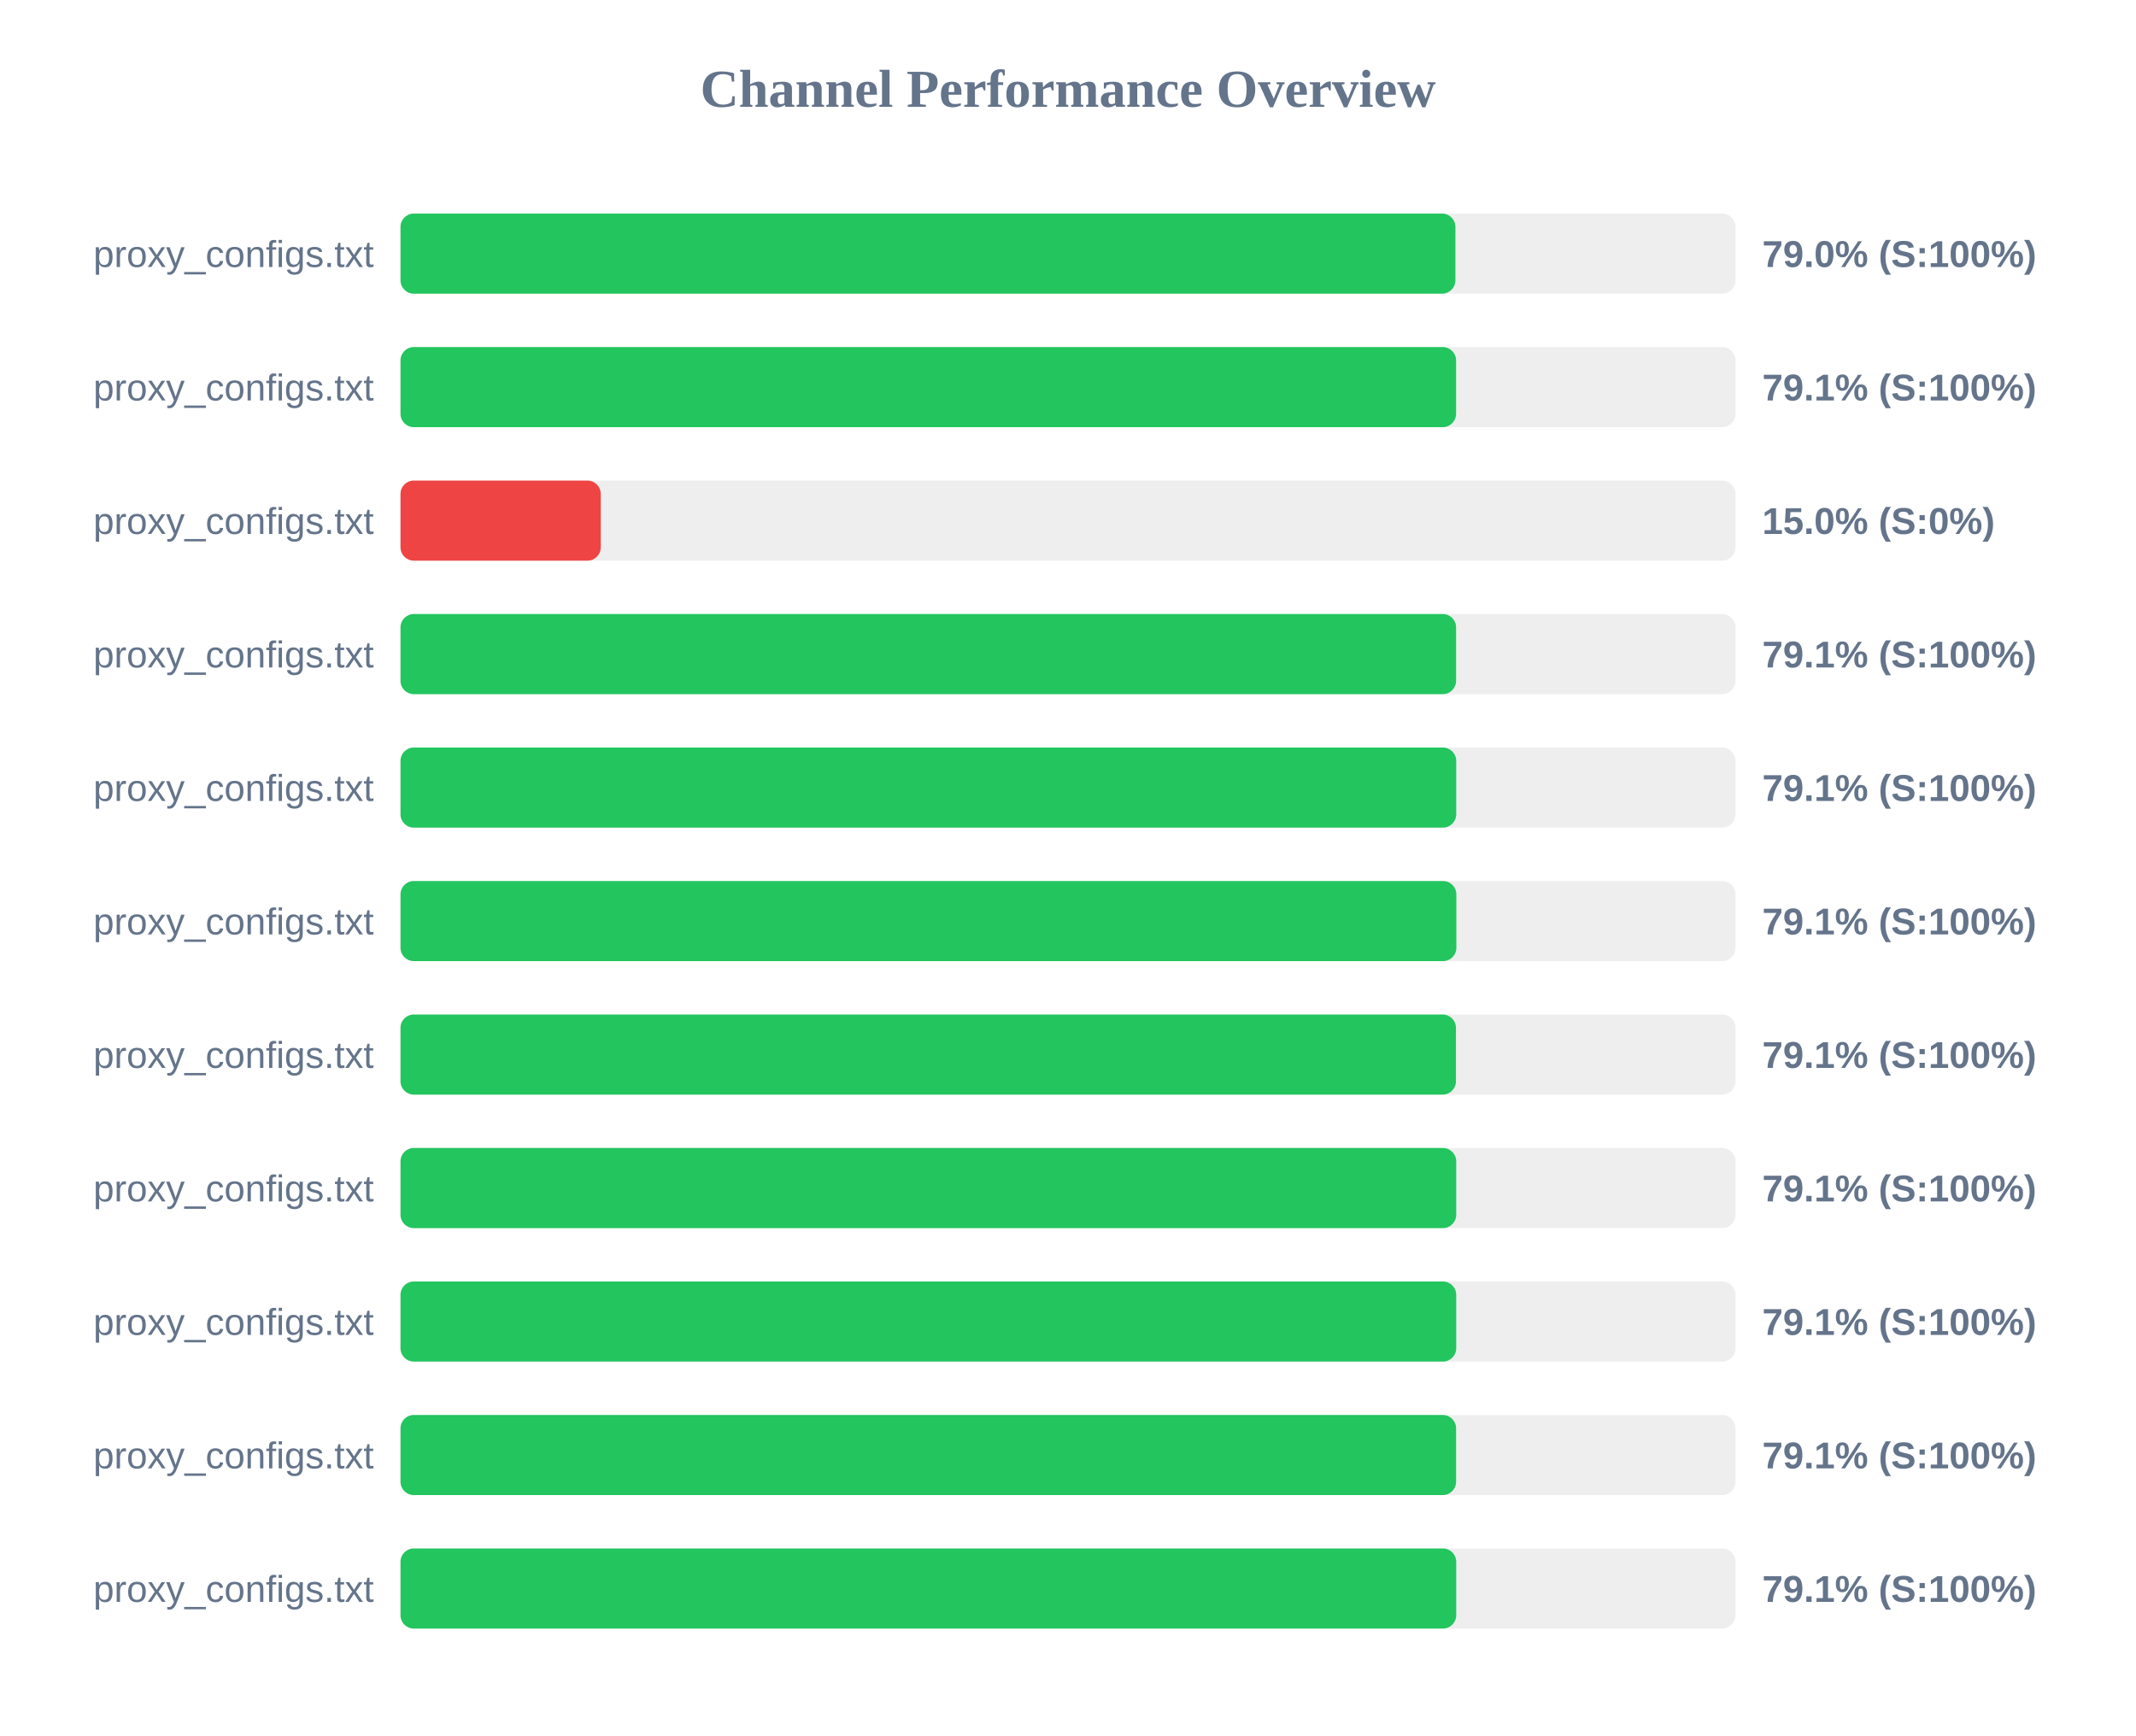
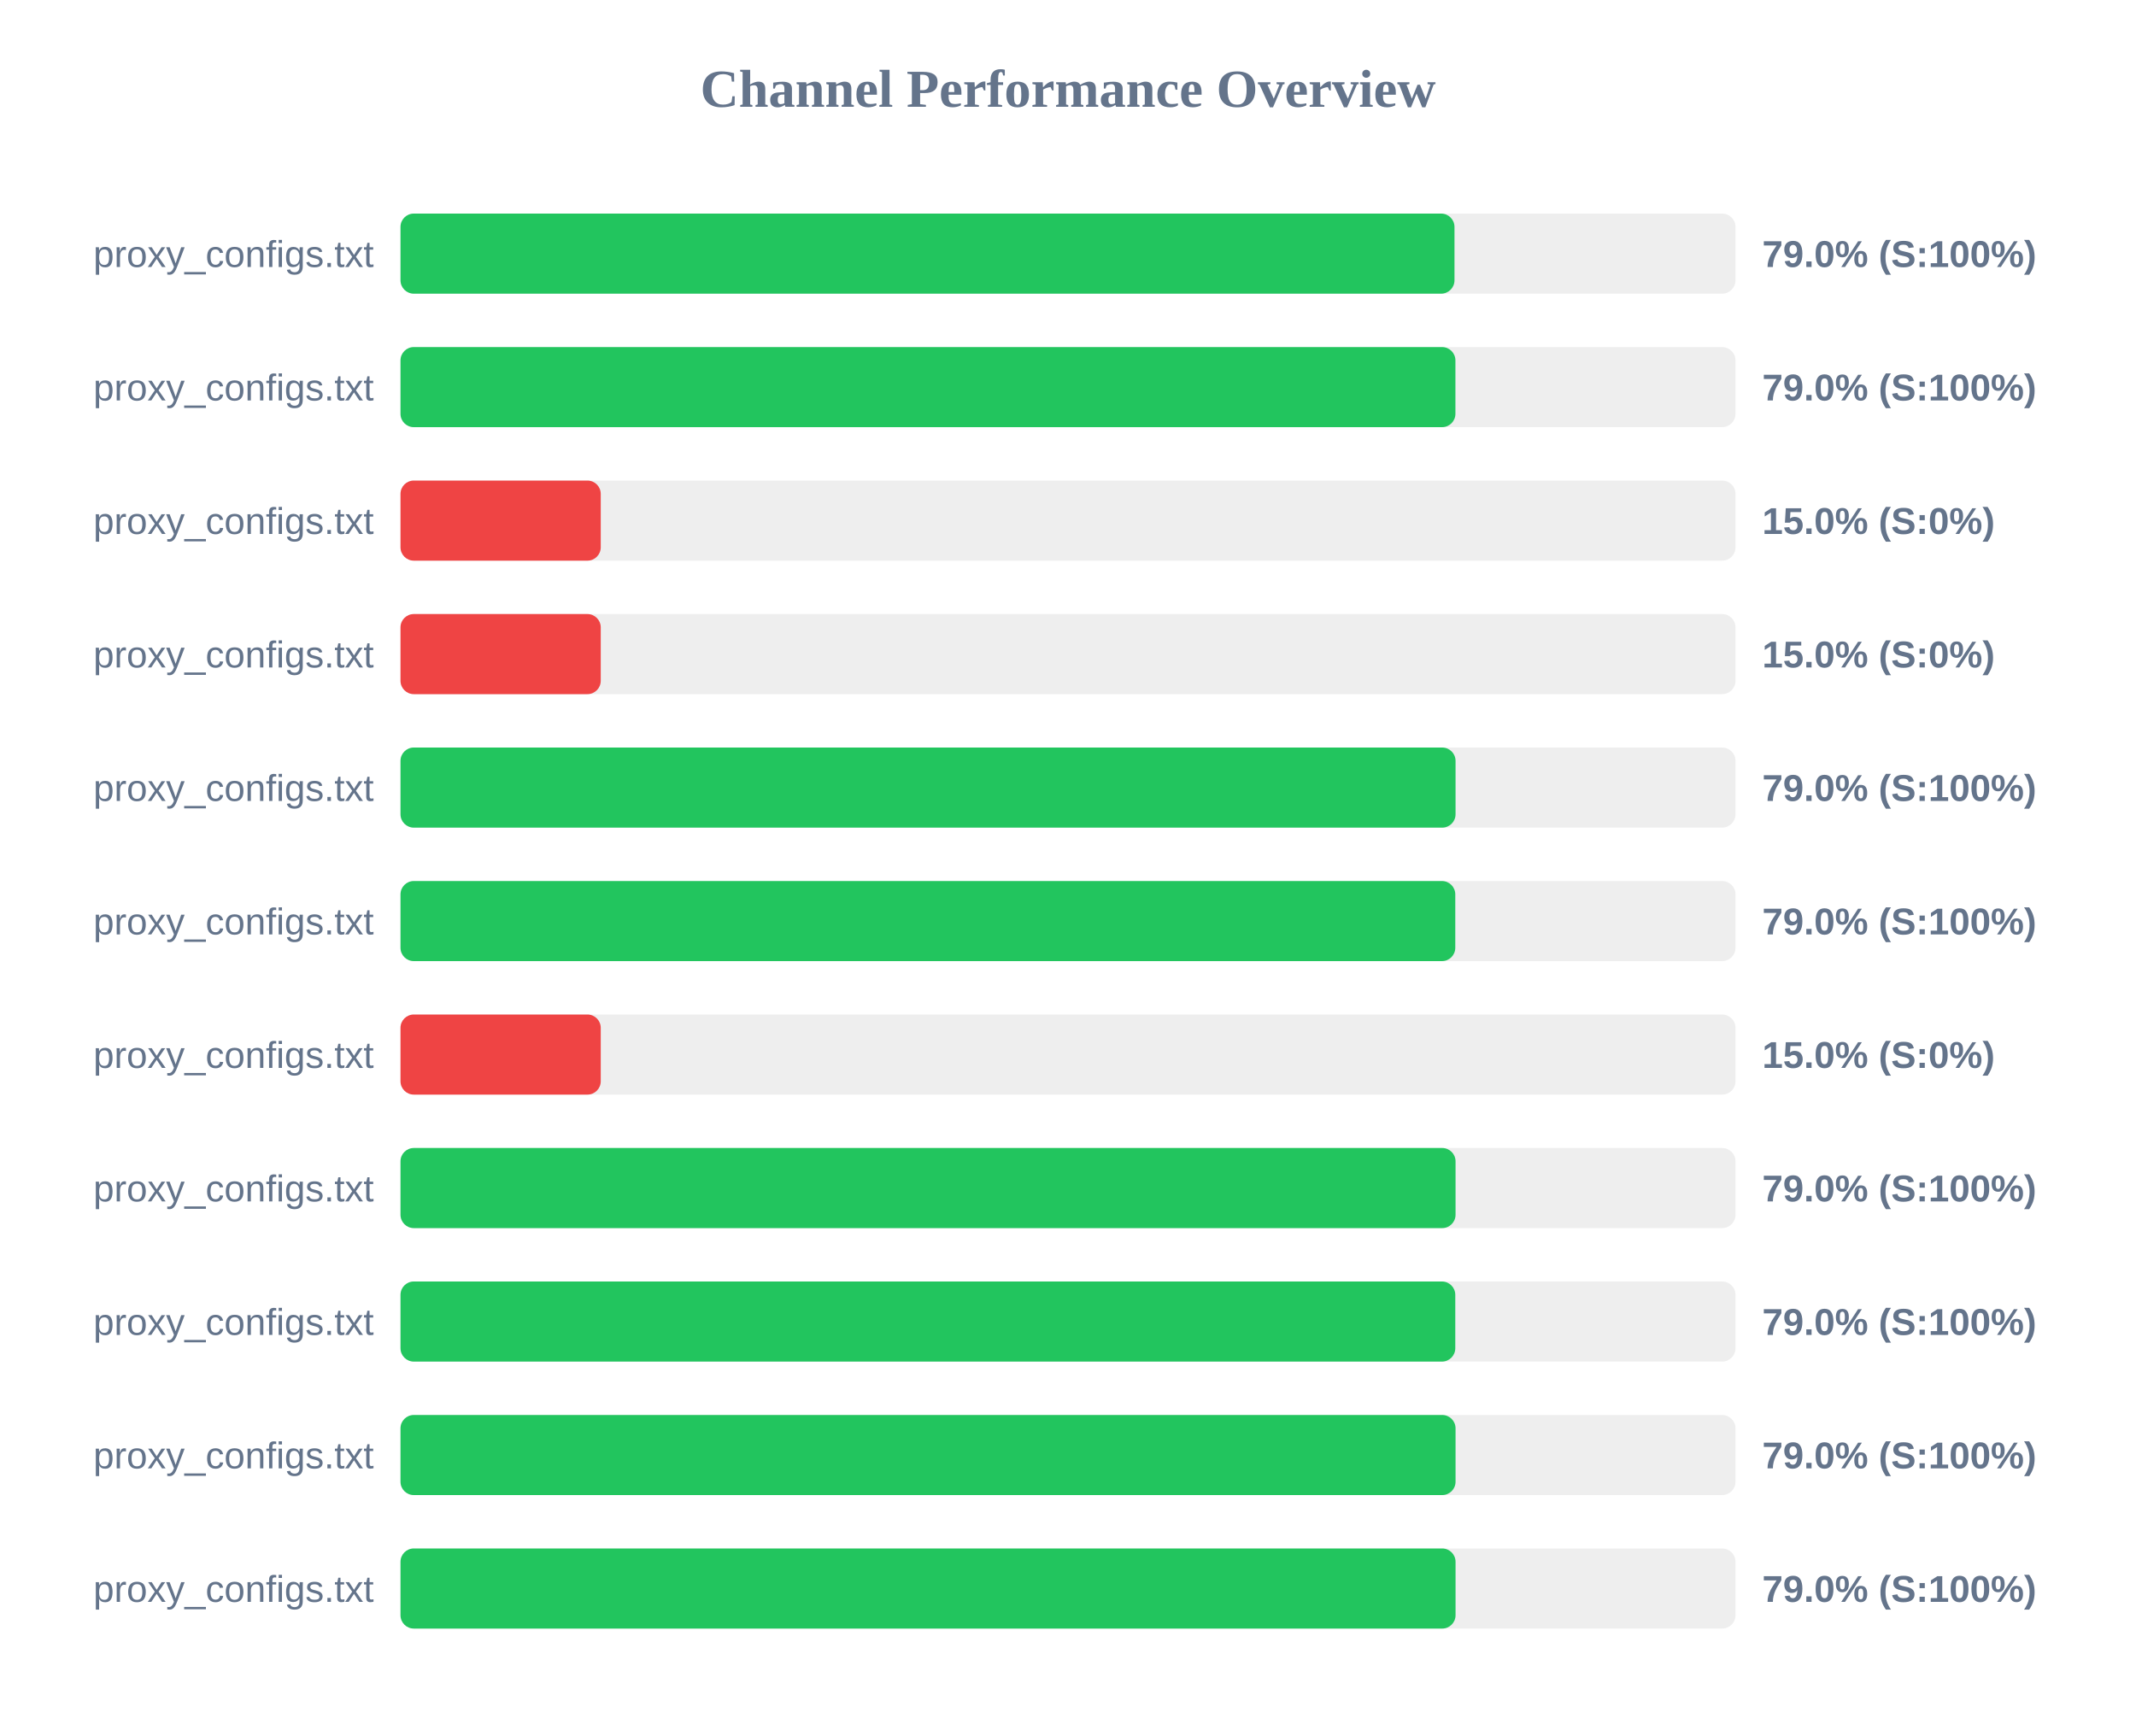
<svg xmlns="http://www.w3.org/2000/svg" width="800" height="650" version="1.1">
  <style>
        .row { font: 14px Arial; fill: #64748b; }
        .score { font: bold 14px Arial; fill: #64748b; }
    </style>
  <text x="400" y="40" text-anchor="middle" font-size="20px" font-weight="bold" fill="#64748b">Channel Performance Overview</text>
  <rect x="150" y="80" width="500" height="30" fill="#eee" rx="5" />
-   <rect x="150" y="80" width="395.1" height="30" fill="#22c55e" rx="5" />
+   <rect x="150" y="80" width="394.75" height="30" fill="#22c55e" rx="5" />
  <text x="140" y="100" text-anchor="end" class="row">proxy_configs.txt</text>
  <text x="660" y="100" text-anchor="start" class="score">79.0% (S:100%)</text>
  <rect x="150" y="130" width="500" height="30" fill="#eee" rx="5" />
-   <rect x="150" y="130" width="395.35" height="30" fill="#22c55e" rx="5" />
+   <rect x="150" y="130" width="395.1" height="30" fill="#22c55e" rx="5" />
  <text x="140" y="150" text-anchor="end" class="row">proxy_configs.txt</text>
-   <text x="660" y="150" text-anchor="start" class="score">79.1% (S:100%)</text>
+   <text x="660" y="150" text-anchor="start" class="score">79.0% (S:100%)</text>
  <rect x="150" y="180" width="500" height="30" fill="#eee" rx="5" />
  <rect x="150" y="180" width="75.0" height="30" fill="#ef4444" rx="5" />
  <text x="140" y="200" text-anchor="end" class="row">proxy_configs.txt</text>
  <text x="660" y="200" text-anchor="start" class="score">15.0% (S:0%)</text>
  <rect x="150" y="230" width="500" height="30" fill="#eee" rx="5" />
-   <rect x="150" y="230" width="395.35" height="30" fill="#22c55e" rx="5" />
+   <rect x="150" y="230" width="75.0" height="30" fill="#ef4444" rx="5" />
  <text x="140" y="250" text-anchor="end" class="row">proxy_configs.txt</text>
-   <text x="660" y="250" text-anchor="start" class="score">79.1% (S:100%)</text>
+   <text x="660" y="250" text-anchor="start" class="score">15.0% (S:0%)</text>
  <rect x="150" y="280" width="500" height="30" fill="#eee" rx="5" />
-   <rect x="150" y="280" width="395.4" height="30" fill="#22c55e" rx="5" />
+   <rect x="150" y="280" width="395.15" height="30" fill="#22c55e" rx="5" />
  <text x="140" y="300" text-anchor="end" class="row">proxy_configs.txt</text>
-   <text x="660" y="300" text-anchor="start" class="score">79.1% (S:100%)</text>
+   <text x="660" y="300" text-anchor="start" class="score">79.0% (S:100%)</text>
  <rect x="150" y="330" width="500" height="30" fill="#eee" rx="5" />
-   <rect x="150" y="330" width="395.45" height="30" fill="#22c55e" rx="5" />
+   <rect x="150" y="330" width="395.05" height="30" fill="#22c55e" rx="5" />
  <text x="140" y="350" text-anchor="end" class="row">proxy_configs.txt</text>
-   <text x="660" y="350" text-anchor="start" class="score">79.1% (S:100%)</text>
+   <text x="660" y="350" text-anchor="start" class="score">79.0% (S:100%)</text>
  <rect x="150" y="380" width="500" height="30" fill="#eee" rx="5" />
-   <rect x="150" y="380" width="395.3" height="30" fill="#22c55e" rx="5" />
+   <rect x="150" y="380" width="75.0" height="30" fill="#ef4444" rx="5" />
  <text x="140" y="400" text-anchor="end" class="row">proxy_configs.txt</text>
-   <text x="660" y="400" text-anchor="start" class="score">79.1% (S:100%)</text>
+   <text x="660" y="400" text-anchor="start" class="score">15.0% (S:0%)</text>
  <rect x="150" y="430" width="500" height="30" fill="#eee" rx="5" />
-   <rect x="150" y="430" width="395.4" height="30" fill="#22c55e" rx="5" />
+   <rect x="150" y="430" width="395.15" height="30" fill="#22c55e" rx="5" />
  <text x="140" y="450" text-anchor="end" class="row">proxy_configs.txt</text>
-   <text x="660" y="450" text-anchor="start" class="score">79.1% (S:100%)</text>
+   <text x="660" y="450" text-anchor="start" class="score">79.0% (S:100%)</text>
  <rect x="150" y="480" width="500" height="30" fill="#eee" rx="5" />
-   <rect x="150" y="480" width="395.4" height="30" fill="#22c55e" rx="5" />
+   <rect x="150" y="480" width="395.05" height="30" fill="#22c55e" rx="5" />
  <text x="140" y="500" text-anchor="end" class="row">proxy_configs.txt</text>
-   <text x="660" y="500" text-anchor="start" class="score">79.1% (S:100%)</text>
+   <text x="660" y="500" text-anchor="start" class="score">79.0% (S:100%)</text>
  <rect x="150" y="530" width="500" height="30" fill="#eee" rx="5" />
-   <rect x="150" y="530" width="395.35" height="30" fill="#22c55e" rx="5" />
+   <rect x="150" y="530" width="395.15" height="30" fill="#22c55e" rx="5" />
  <text x="140" y="550" text-anchor="end" class="row">proxy_configs.txt</text>
-   <text x="660" y="550" text-anchor="start" class="score">79.1% (S:100%)</text>
+   <text x="660" y="550" text-anchor="start" class="score">79.0% (S:100%)</text>
  <rect x="150" y="580" width="500" height="30" fill="#eee" rx="5" />
-   <rect x="150" y="580" width="395.4" height="30" fill="#22c55e" rx="5" />
+   <rect x="150" y="580" width="395.15" height="30" fill="#22c55e" rx="5" />
  <text x="140" y="600" text-anchor="end" class="row">proxy_configs.txt</text>
-   <text x="660" y="600" text-anchor="start" class="score">79.1% (S:100%)</text>
+   <text x="660" y="600" text-anchor="start" class="score">79.0% (S:100%)</text>
</svg>
